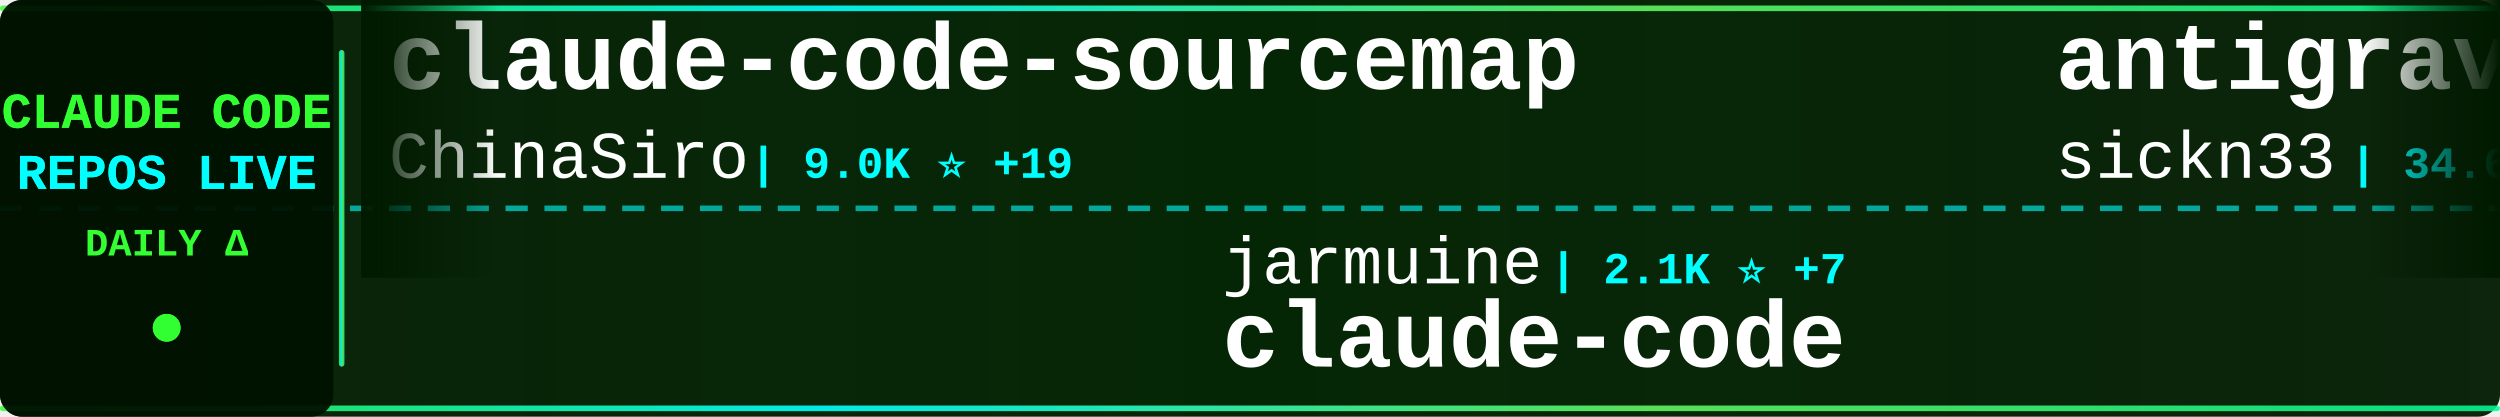
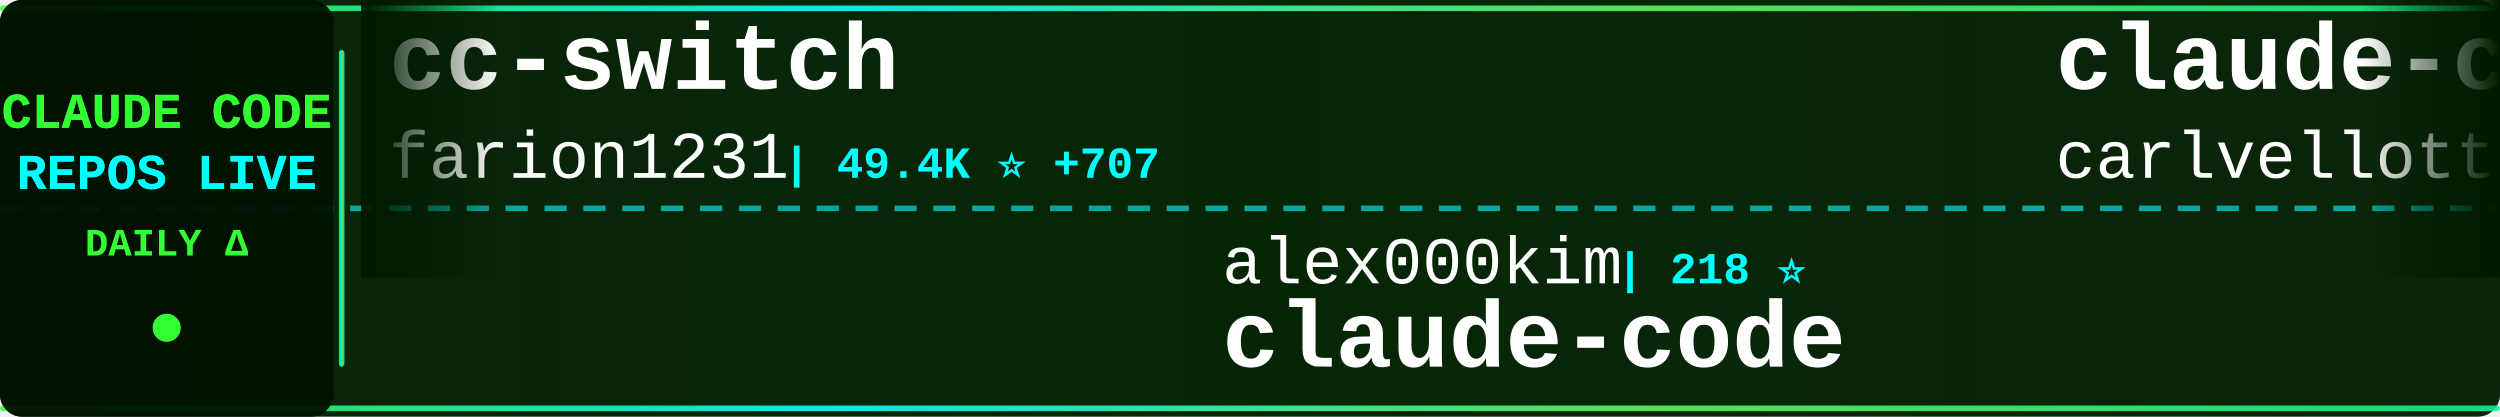
<svg xmlns="http://www.w3.org/2000/svg" width="900" height="150">
  <defs>
    <linearGradient id="tickerBg" x1="0%" y1="0%" x2="100%" y2="0%">
      <stop offset="0%" style="stop-color:#001a00;stop-opacity:0.95" />
      <stop offset="50%" style="stop-color:#002200;stop-opacity:0.98" />
      <stop offset="100%" style="stop-color:#001a00;stop-opacity:0.95" />
    </linearGradient>
    <linearGradient id="borderGrad" x1="0%" y1="0%" x2="100%" y2="0%">
      <stop offset="0%" style="stop-color:#33ff33;stop-opacity:0.85">
        <animate attributeName="stop-opacity" values="0.85;1;0.85" dur="2s" repeatCount="indefinite" />
      </stop>
      <stop offset="33%" style="stop-color:#00ffff;stop-opacity:0.9">
        <animate attributeName="stop-opacity" values="0.9;1;0.9" dur="2.2s" repeatCount="indefinite" />
      </stop>
      <stop offset="66%" style="stop-color:#66ff66;stop-opacity:0.85">
        <animate attributeName="stop-opacity" values="0.85;1;0.85" dur="1.8s" repeatCount="indefinite" />
      </stop>
      <stop offset="100%" style="stop-color:#00ff99;stop-opacity:0.85">
        <animate attributeName="stop-opacity" values="0.85;1;0.85" dur="2s" repeatCount="indefinite" />
      </stop>
    </linearGradient>
    <filter id="textGlow">
      <feGaussianBlur stdDeviation="0.1" result="coloredBlur" />
      <feMerge>
        <feMergeNode in="coloredBlur" />
        <feMergeNode in="SourceGraphic" />
      </feMerge>
    </filter>
    <filter id="metricGlow">
      <feGaussianBlur stdDeviation="0.2" result="coloredBlur" />
      <feMerge>
        <feMergeNode in="coloredBlur" />
        <feMergeNode in="SourceGraphic" />
      </feMerge>
    </filter>
    <linearGradient id="leftFade" x1="0%" y1="0%" x2="100%" y2="0%">
      <stop offset="0%" style="stop-color:#001a00;stop-opacity:1" />
      <stop offset="100%" style="stop-color:#001a00;stop-opacity:0" />
    </linearGradient>
    <linearGradient id="rightFade" x1="0%" y1="0%" x2="100%" y2="0%">
      <stop offset="0%" style="stop-color:#001a00;stop-opacity:0" />
      <stop offset="100%" style="stop-color:#001a00;stop-opacity:1" />
    </linearGradient>
  </defs>
  <rect width="900" height="150" fill="url(#tickerBg)" rx="8" />
  <rect x="0" y="2" width="900" height="2" fill="url(#borderGrad)" rx="1" />
  <rect x="0" y="146" width="900" height="2" fill="url(#borderGrad)" rx="1" />
  <line x1="0" y1="75" x2="900" y2="75" stroke="#00ffff" stroke-width="2" stroke-dasharray="8 6" opacity="0.6" />
  <rect x="0" y="0" width="120" height="150" fill="#001100" opacity="0.95" rx="8" />
  <text x="60" y="46" font-family="'Courier New', monospace" font-size="18" font-weight="bold" fill="#33ff33" text-anchor="middle" filter="url(#textGlow)">
    CLAUDE CODE
  </text>
  <text x="60" y="68" font-family="'Courier New', monospace" font-size="18" font-weight="bold" fill="#00ffff" text-anchor="middle" filter="url(#textGlow)">
    REPOS LIVE
  </text>
  <text x="60" y="92" font-family="'Courier New', monospace" font-size="14" font-weight="bold" fill="#33ff33" text-anchor="middle">
    DAILY Δ
  </text>
  <circle cx="60" cy="118" r="5" fill="#33ff33" filter="url(#metricGlow)">
    <animate attributeName="r" values="4;6;4" dur="1.5s" repeatCount="indefinite" />
    <animate attributeName="opacity" values="0.6;1;0.6" dur="1.5s" repeatCount="indefinite" />
  </circle>
  <rect x="122" y="18" width="2" height="114" fill="url(#borderGrad)" rx="1" />
  <clipPath id="tickerClip">
    <rect x="130" y="0" width="770" height="150" />
  </clipPath>
  <g clip-path="url(#tickerClip)">
    <g id="tickerItems">
      <animateTransform attributeName="transform" attributeType="XML" type="translate" from="0 0" to="-3000 0" dur="54s" repeatCount="indefinite" />
      <g transform="translate(0, 0)">
-         <text x="140" y="32" font-family="'Courier New', monospace" font-size="34" font-weight="bold" fill="#ffffff">claude-code-sourcemap</text>
-         <text x="140" y="64" font-family="'Courier New', monospace" font-size="24" font-weight="normal" fill="#ffffff" opacity="1.0">ChinaSiro</text>
-         <text x="270" y="64" font-family="'Courier New', monospace" font-size="16" font-weight="bold" fill="#00ffff"> | 9.0K ⭐ +19</text>
+         <text x="140" y="32" font-family="'Courier New', monospace" font-size="34" font-weight="bold" fill="#ffffff">cc-switch</text>
+         <text x="140" y="64" font-family="'Courier New', monospace" font-size="24" font-weight="normal" fill="#ffffff" opacity="1.0">farion1231</text>
+         <text x="282" y="64" font-family="'Courier New', monospace" font-size="16" font-weight="bold" fill="#00ffff"> | 49.4K ⭐ +707</text>
      </g>
      <g transform="translate(300, 0)">
-         <text x="140" y="102" font-family="'Courier New', monospace" font-size="24" font-weight="normal" fill="#ffffff" opacity="1.0">jarmuine</text>
-         <text x="258" y="102" font-family="'Courier New', monospace" font-size="16" font-weight="bold" fill="#00ffff"> | 2.1K ⭐ +7</text>
+         <text x="140" y="102" font-family="'Courier New', monospace" font-size="24" font-weight="normal" fill="#ffffff" opacity="1.0">alex000kim</text>
+         <text x="282" y="102" font-family="'Courier New', monospace" font-size="16" font-weight="bold" fill="#00ffff"> | 218 ⭐</text>
        <text x="140" y="132" font-family="'Courier New', monospace" font-size="34" font-weight="bold" fill="#ffffff">claude-code</text>
      </g>
      <g transform="translate(600, 0)">
-         <text x="140" y="32" font-family="'Courier New', monospace" font-size="34" font-weight="bold" fill="#ffffff">antigravity-awesome-skil...</text>
-         <text x="140" y="64" font-family="'Courier New', monospace" font-size="24" font-weight="normal" fill="#ffffff" opacity="1.0">sickn33</text>
-         <text x="246" y="64" font-family="'Courier New', monospace" font-size="16" font-weight="bold" fill="#00ffff"> | 34.6K ⭐ +228</text>
+         <text x="140" y="32" font-family="'Courier New', monospace" font-size="34" font-weight="bold" fill="#ffffff">claude-code-pm-course</text>
+         <text x="140" y="64" font-family="'Courier New', monospace" font-size="24" font-weight="normal" fill="#ffffff" opacity="1.0">carlvellotti</text>
+         <text x="306" y="64" font-family="'Courier New', monospace" font-size="16" font-weight="bold" fill="#00ffff"> | 1.9K ⭐ +4</text>
      </g>
      <g transform="translate(900, 0)">
-         <text x="140" y="102" font-family="'Courier New', monospace" font-size="24" font-weight="normal" fill="#ffffff" opacity="1.0">wanshuiyin</text>
-         <text x="282" y="102" font-family="'Courier New', monospace" font-size="16" font-weight="bold" fill="#00ffff"> | 7.2K ⭐ +61</text>
-         <text x="140" y="132" font-family="'Courier New', monospace" font-size="34" font-weight="bold" fill="#ffffff">Auto-claude-code-researc...</text>
+         <text x="140" y="102" font-family="'Courier New', monospace" font-size="24" font-weight="normal" fill="#ffffff" opacity="1.0">tanbiralam</text>
+         <text x="282" y="102" font-family="'Courier New', monospace" font-size="16" font-weight="bold" fill="#00ffff"> | 1.5K ⭐ +4</text>
+         <text x="140" y="132" font-family="'Courier New', monospace" font-size="34" font-weight="bold" fill="#ffffff">claude-code</text>
      </g>
      <g transform="translate(1200, 0)">
-         <text x="140" y="32" font-family="'Courier New', monospace" font-size="34" font-weight="bold" fill="#ffffff">andrej-karpathy-skills</text>
-         <text x="140" y="64" font-family="'Courier New', monospace" font-size="24" font-weight="normal" fill="#ffffff" opacity="1.0">forrestchang</text>
-         <text x="306" y="64" font-family="'Courier New', monospace" font-size="16" font-weight="bold" fill="#00ffff"> | 76.1K ⭐ +4.2K</text>
+         <text x="140" y="32" font-family="'Courier New', monospace" font-size="34" font-weight="bold" fill="#ffffff">sc-claude-code-files</text>
+         <text x="140" y="64" font-family="'Courier New', monospace" font-size="24" font-weight="normal" fill="#ffffff" opacity="1.0">https-deeplearning-ai</text>
+         <text x="414" y="64" font-family="'Courier New', monospace" font-size="16" font-weight="bold" fill="#00ffff"> | 492 ⭐ +1</text>
      </g>
      <g transform="translate(1500, 0)">
-         <text x="140" y="102" font-family="'Courier New', monospace" font-size="24" font-weight="normal" fill="#ffffff" opacity="1.0">alejandrobalderas</text>
-         <text x="366" y="102" font-family="'Courier New', monospace" font-size="16" font-weight="bold" fill="#00ffff"> | 1.7K ⭐ +15</text>
-         <text x="140" y="132" font-family="'Courier New', monospace" font-size="34" font-weight="bold" fill="#ffffff">claude-code-from-source</text>
+         <text x="140" y="102" font-family="'Courier New', monospace" font-size="24" font-weight="normal" fill="#ffffff" opacity="1.0">oboard</text>
+         <text x="234" y="102" font-family="'Courier New', monospace" font-size="16" font-weight="bold" fill="#00ffff"> | 3.0K ⭐ +8</text>
+         <text x="140" y="132" font-family="'Courier New', monospace" font-size="34" font-weight="bold" fill="#ffffff">claude-code-rev</text>
      </g>
      <g transform="translate(1800, 0)">
-         <text x="140" y="32" font-family="'Courier New', monospace" font-size="34" font-weight="bold" fill="#ffffff">claude-code-tudou</text>
-         <text x="140" y="64" font-family="'Courier New', monospace" font-size="24" font-weight="normal" fill="#ffffff" opacity="1.0">AICoderTudou</text>
-         <text x="306" y="64" font-family="'Courier New', monospace" font-size="16" font-weight="bold" fill="#00ffff"> | 493 ⭐ +2</text>
+         <text x="140" y="32" font-family="'Courier New', monospace" font-size="34" font-weight="bold" fill="#ffffff">claude-code</text>
+         <text x="140" y="64" font-family="'Courier New', monospace" font-size="24" font-weight="normal" fill="#ffffff" opacity="1.0">yasasbanukaofficial</text>
+         <text x="390" y="64" font-family="'Courier New', monospace" font-size="16" font-weight="bold" fill="#00ffff"> | 2.8K ⭐ +35</text>
      </g>
      <g transform="translate(2100, 0)">
-         <text x="140" y="102" font-family="'Courier New', monospace" font-size="24" font-weight="normal" fill="#ffffff" opacity="1.0">lowcortisolprogrammer</text>
-         <text x="414" y="102" font-family="'Courier New', monospace" font-size="16" font-weight="bold" fill="#00ffff"> | 172 ⭐</text>
-         <text x="140" y="132" font-family="'Courier New', monospace" font-size="34" font-weight="bold" fill="#ffffff">claude-code</text>
+         <text x="140" y="102" font-family="'Courier New', monospace" font-size="24" font-weight="normal" fill="#ffffff" opacity="1.0">Piebald-AI</text>
+         <text x="282" y="102" font-family="'Courier New', monospace" font-size="16" font-weight="bold" fill="#00ffff"> | 9.4K ⭐ +80</text>
+         <text x="140" y="132" font-family="'Courier New', monospace" font-size="34" font-weight="bold" fill="#ffffff">claude-code-system-promp...</text>
      </g>
      <g transform="translate(2400, 0)">
-         <text x="140" y="32" font-family="'Courier New', monospace" font-size="34" font-weight="bold" fill="#ffffff">claude-coder</text>
-         <text x="140" y="64" font-family="'Courier New', monospace" font-size="24" font-weight="normal" fill="#ffffff" opacity="1.0">kodu-ai</text>
-         <text x="246" y="64" font-family="'Courier New', monospace" font-size="16" font-weight="bold" fill="#00ffff"> | 5.3K ⭐</text>
+         <text x="140" y="32" font-family="'Courier New', monospace" font-size="34" font-weight="bold" fill="#ffffff">Claude-Code</text>
+         <text x="140" y="64" font-family="'Courier New', monospace" font-size="24" font-weight="normal" fill="#ffffff" opacity="1.0">pengchengneo</text>
+         <text x="306" y="64" font-family="'Courier New', monospace" font-size="16" font-weight="bold" fill="#00ffff"> | 1.2K ⭐ +2</text>
      </g>
      <g transform="translate(2700, 0)">
-         <text x="140" y="102" font-family="'Courier New', monospace" font-size="24" font-weight="normal" fill="#ffffff" opacity="1.0">huangserva</text>
-         <text x="282" y="102" font-family="'Courier New', monospace" font-size="16" font-weight="bold" fill="#00ffff"> | 559 ⭐ +2</text>
-         <text x="140" y="132" font-family="'Courier New', monospace" font-size="34" font-weight="bold" fill="#ffffff">claude-code-cli</text>
+         <text x="140" y="102" font-family="'Courier New', monospace" font-size="24" font-weight="normal" fill="#ffffff" opacity="1.0">Pimzino</text>
+         <text x="246" y="102" font-family="'Courier New', monospace" font-size="16" font-weight="bold" fill="#00ffff"> | 3.7K ⭐ +4</text>
+         <text x="140" y="132" font-family="'Courier New', monospace" font-size="34" font-weight="bold" fill="#ffffff">claude-code-spec-workflo...</text>
      </g>
      <g transform="translate(3000, 0)">
-         <text x="140" y="32" font-family="'Courier New', monospace" font-size="34" font-weight="bold" fill="#ffffff">claude-code-sourcemap</text>
-         <text x="140" y="64" font-family="'Courier New', monospace" font-size="24" font-weight="normal" fill="#ffffff" opacity="1.0">ChinaSiro</text>
-         <text x="270" y="64" font-family="'Courier New', monospace" font-size="16" font-weight="bold" fill="#00ffff"> | 9.0K ⭐ +19</text>
+         <text x="140" y="32" font-family="'Courier New', monospace" font-size="34" font-weight="bold" fill="#ffffff">cc-switch</text>
+         <text x="140" y="64" font-family="'Courier New', monospace" font-size="24" font-weight="normal" fill="#ffffff" opacity="1.0">farion1231</text>
+         <text x="282" y="64" font-family="'Courier New', monospace" font-size="16" font-weight="bold" fill="#00ffff"> | 49.4K ⭐ +707</text>
      </g>
      <g transform="translate(3300, 0)">
-         <text x="140" y="102" font-family="'Courier New', monospace" font-size="24" font-weight="normal" fill="#ffffff" opacity="1.0">jarmuine</text>
-         <text x="258" y="102" font-family="'Courier New', monospace" font-size="16" font-weight="bold" fill="#00ffff"> | 2.1K ⭐ +7</text>
+         <text x="140" y="102" font-family="'Courier New', monospace" font-size="24" font-weight="normal" fill="#ffffff" opacity="1.0">alex000kim</text>
+         <text x="282" y="102" font-family="'Courier New', monospace" font-size="16" font-weight="bold" fill="#00ffff"> | 218 ⭐</text>
        <text x="140" y="132" font-family="'Courier New', monospace" font-size="34" font-weight="bold" fill="#ffffff">claude-code</text>
      </g>
      <g transform="translate(3600, 0)">
-         <text x="140" y="32" font-family="'Courier New', monospace" font-size="34" font-weight="bold" fill="#ffffff">antigravity-awesome-skil...</text>
-         <text x="140" y="64" font-family="'Courier New', monospace" font-size="24" font-weight="normal" fill="#ffffff" opacity="1.0">sickn33</text>
-         <text x="246" y="64" font-family="'Courier New', monospace" font-size="16" font-weight="bold" fill="#00ffff"> | 34.6K ⭐ +228</text>
+         <text x="140" y="32" font-family="'Courier New', monospace" font-size="34" font-weight="bold" fill="#ffffff">claude-code-pm-course</text>
+         <text x="140" y="64" font-family="'Courier New', monospace" font-size="24" font-weight="normal" fill="#ffffff" opacity="1.0">carlvellotti</text>
+         <text x="306" y="64" font-family="'Courier New', monospace" font-size="16" font-weight="bold" fill="#00ffff"> | 1.9K ⭐ +4</text>
      </g>
      <g transform="translate(3900, 0)">
-         <text x="140" y="102" font-family="'Courier New', monospace" font-size="24" font-weight="normal" fill="#ffffff" opacity="1.0">wanshuiyin</text>
-         <text x="282" y="102" font-family="'Courier New', monospace" font-size="16" font-weight="bold" fill="#00ffff"> | 7.2K ⭐ +61</text>
-         <text x="140" y="132" font-family="'Courier New', monospace" font-size="34" font-weight="bold" fill="#ffffff">Auto-claude-code-researc...</text>
+         <text x="140" y="102" font-family="'Courier New', monospace" font-size="24" font-weight="normal" fill="#ffffff" opacity="1.0">tanbiralam</text>
+         <text x="282" y="102" font-family="'Courier New', monospace" font-size="16" font-weight="bold" fill="#00ffff"> | 1.5K ⭐ +4</text>
+         <text x="140" y="132" font-family="'Courier New', monospace" font-size="34" font-weight="bold" fill="#ffffff">claude-code</text>
      </g>
    </g>
  </g>
  <rect x="130" y="0" width="50" height="100" fill="url(#leftFade)" />
  <rect x="850" y="0" width="50" height="100" fill="url(#rightFade)" />
</svg>
